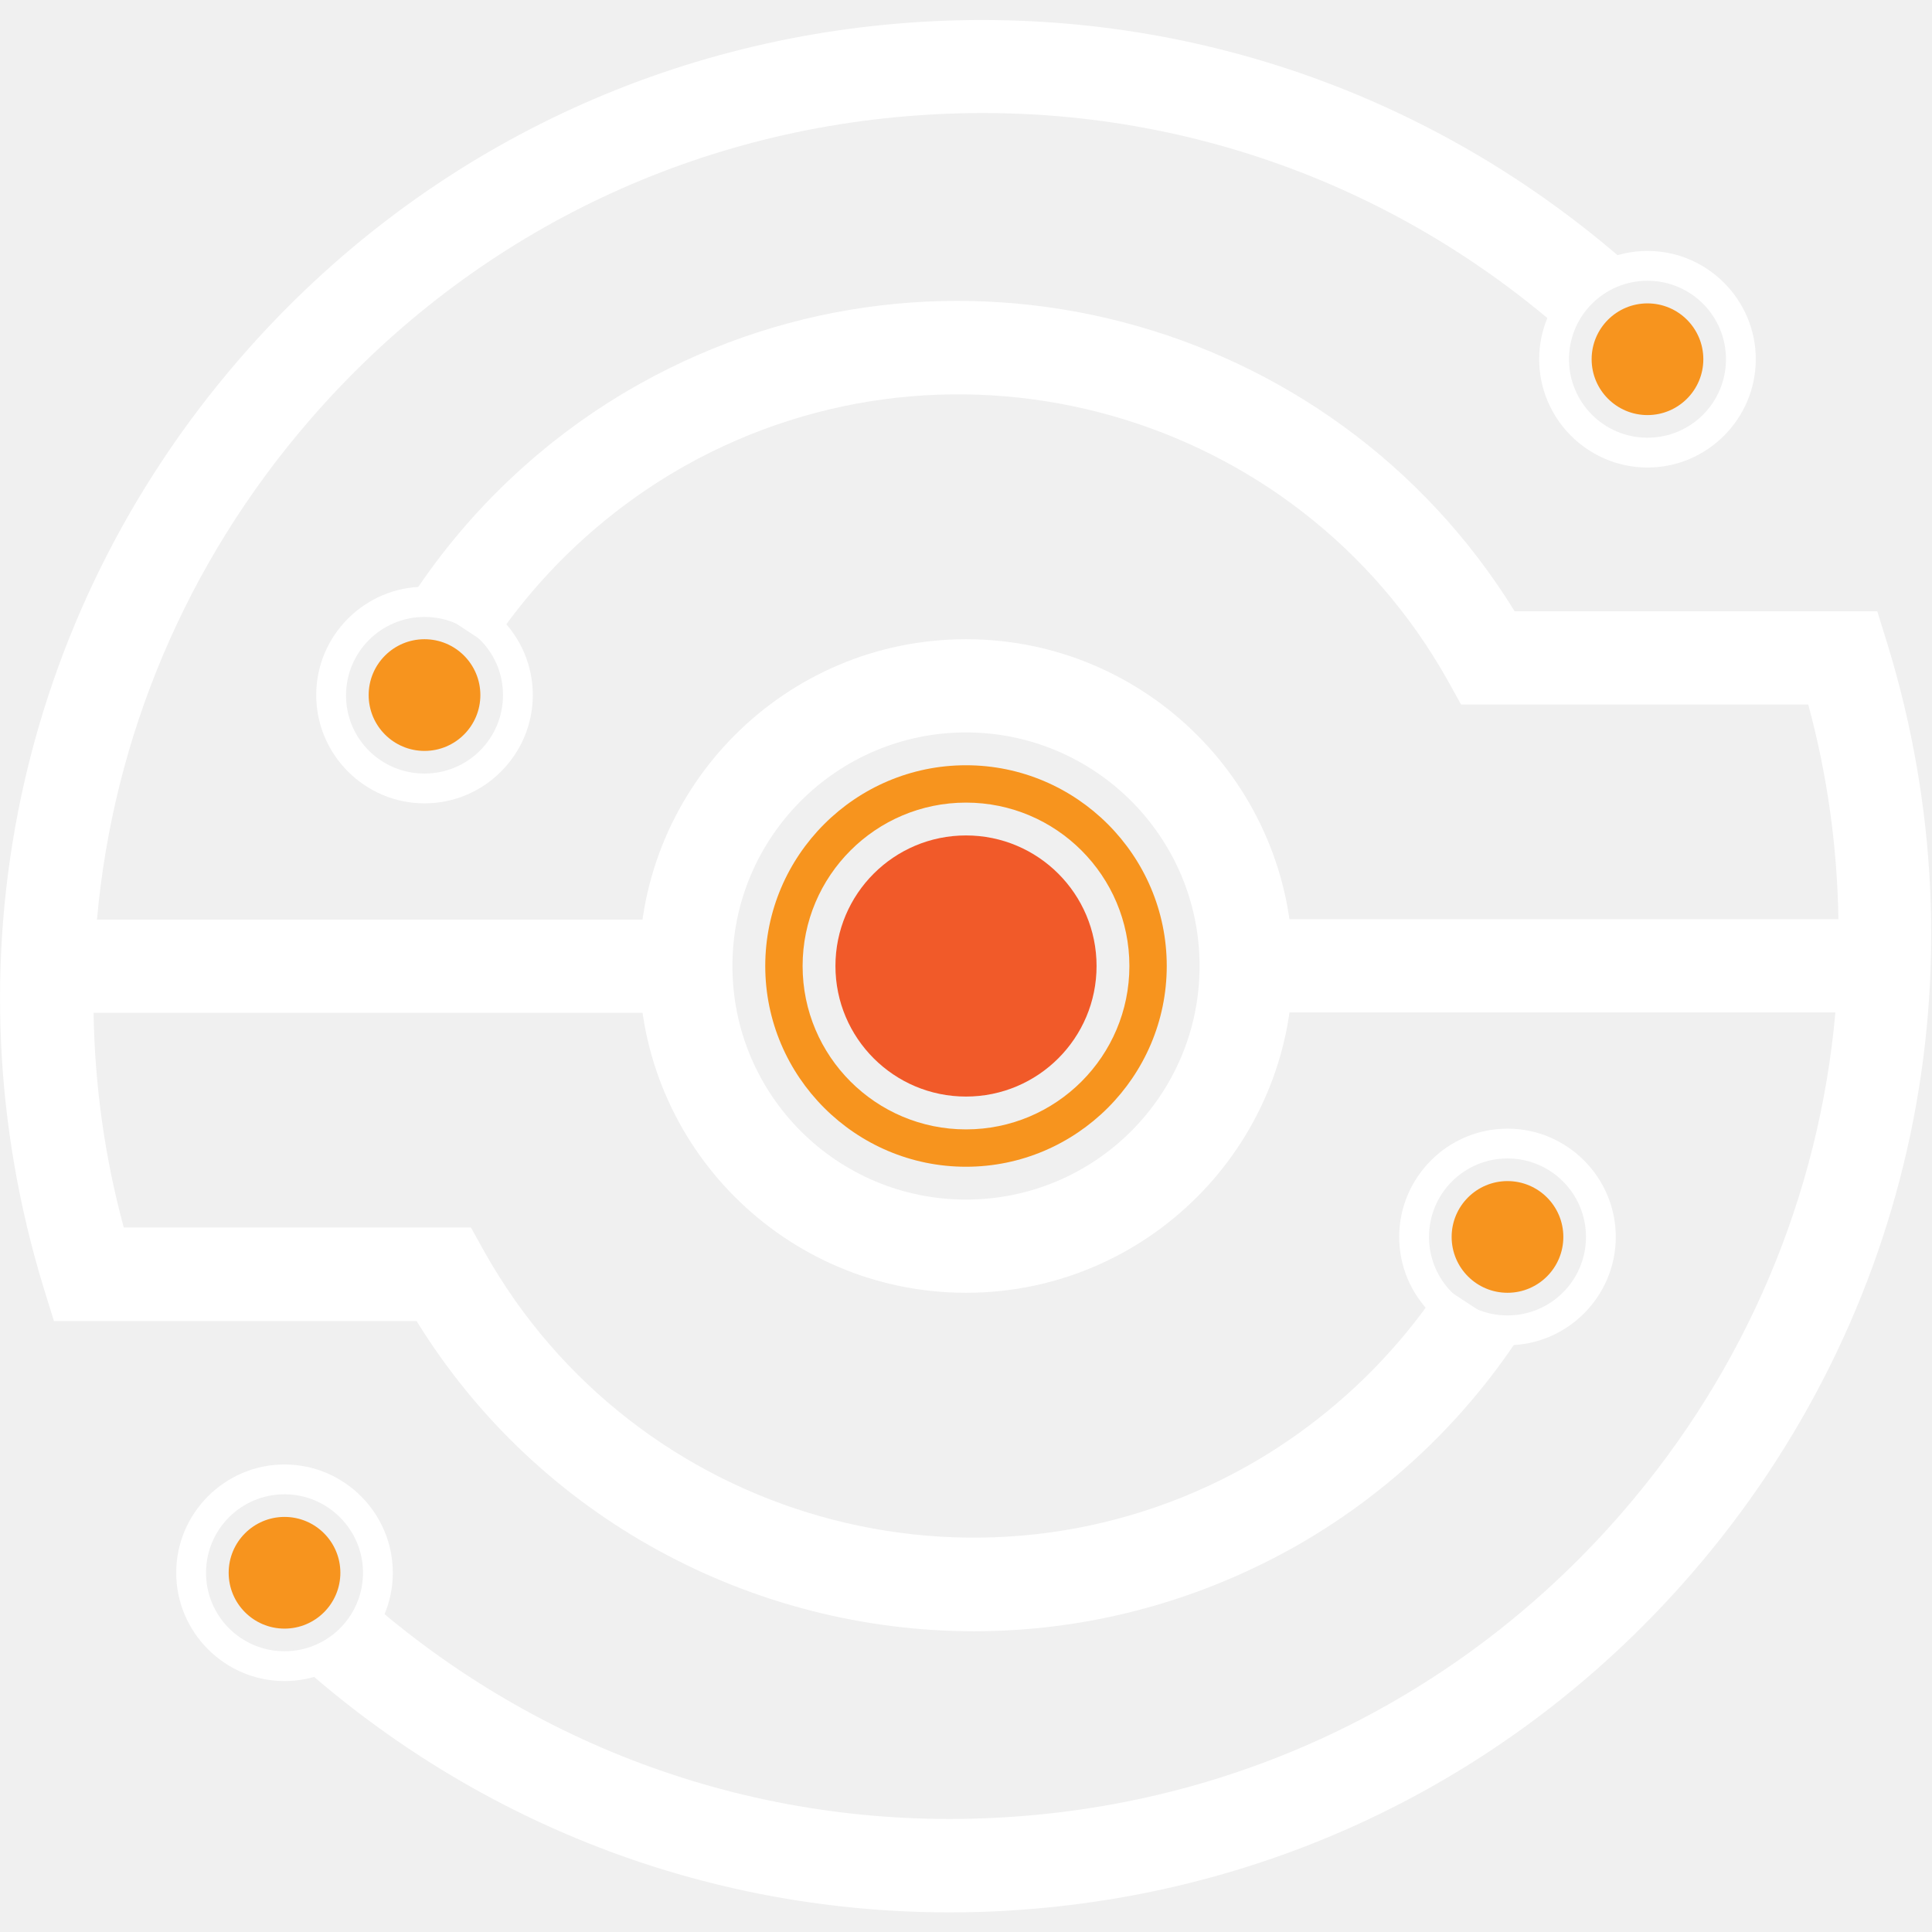
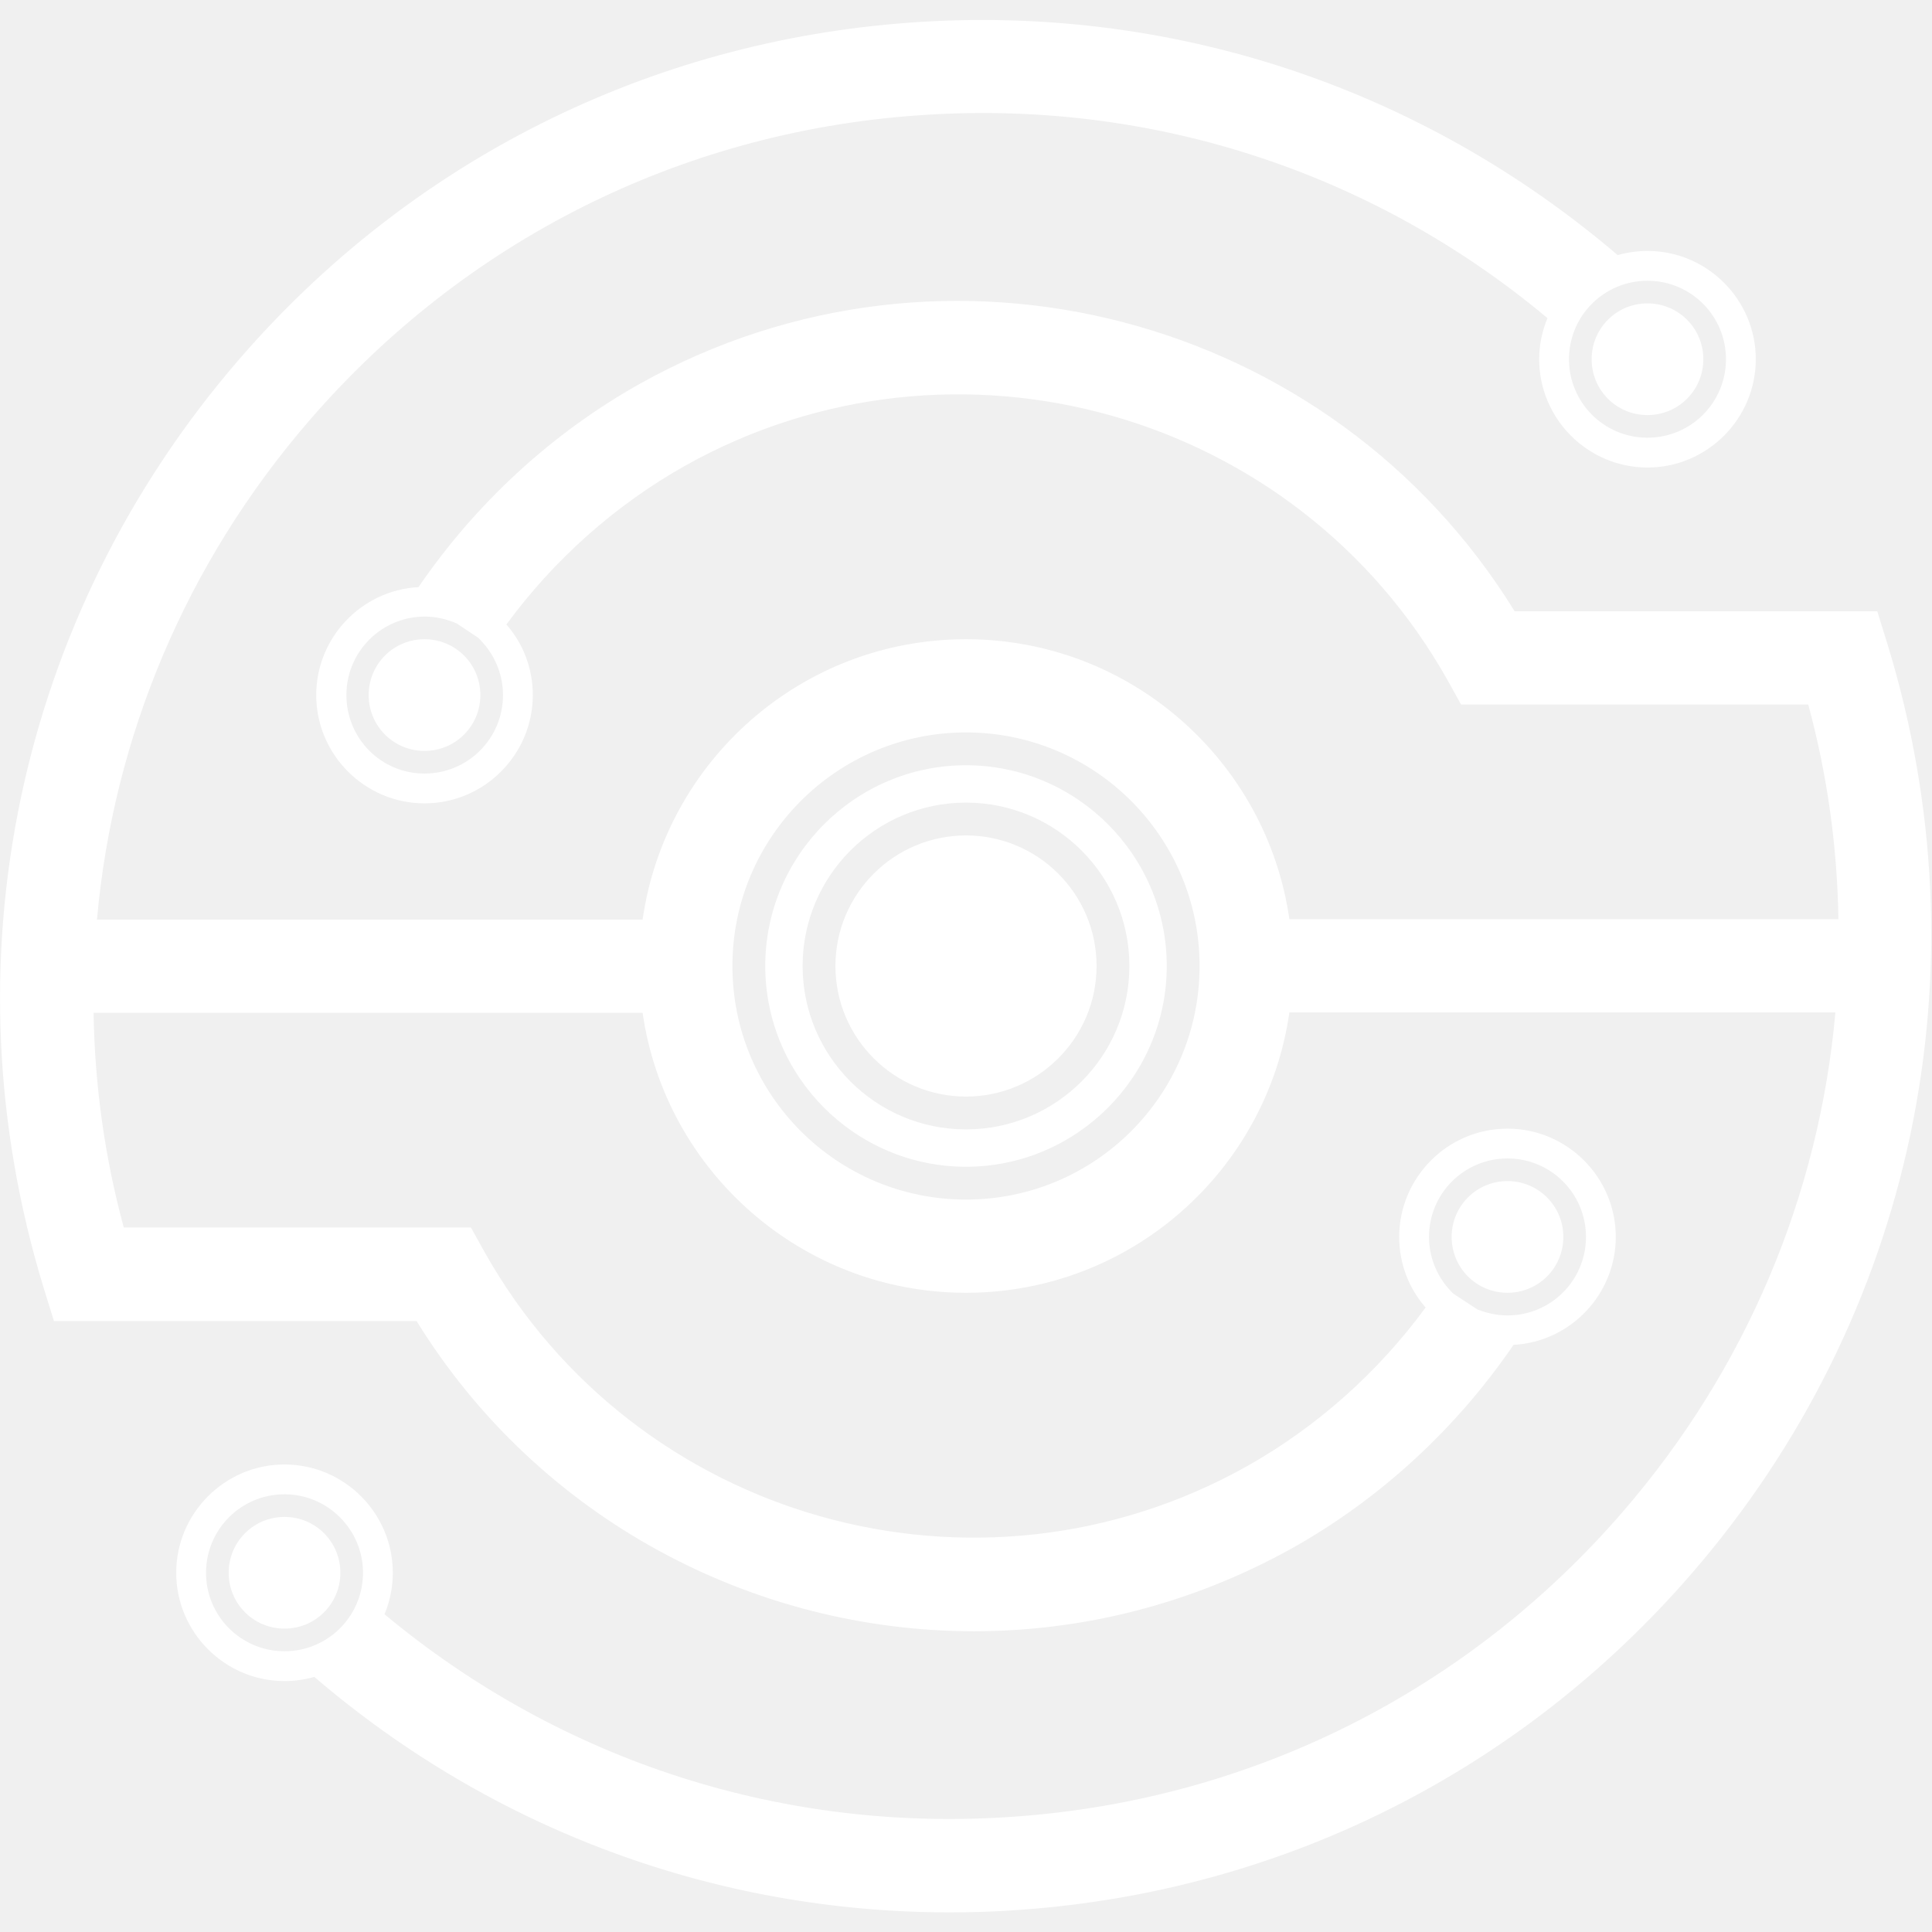
<svg xmlns="http://www.w3.org/2000/svg" version="1.1" id="Layer_1" x="0px" y="0px" viewBox="0 0 512 512" style="enable-background:new 0 0 512 512;" xml:space="preserve">
  <style type="text/css">
- 	.st0{fill:#F15A29;}
- 	.st1{fill:#F7941E;}
- 	.st2{fill:#FFFFFF;}
+ 	.st0{fill:#FFFFFF;}
</style>
-   <g id="logo">
-     <circle class="st0" cx="256" cy="256" r="34.6" />
-     <path class="st1" d="M256,309.2c-29.3,0-53.2-23.9-53.2-53.2c0-29.3,23.9-53.2,53.2-53.2c29.3,0,53.2,23.9,53.2,53.2   C309.2,285.3,285.3,309.2,256,309.2z M256,212.7c-23.9,0-43.3,19.4-43.3,43.3s19.4,43.3,43.3,43.3s43.3-19.4,43.3-43.3   S279.9,212.7,256,212.7z" />
-     <path class="st2" d="M256,342.6c-47.8,0-86.6-38.8-86.6-86.6s38.8-86.6,86.6-86.6s86.6,38.8,86.6,86.6S303.8,342.6,256,342.6z    M256,194.1c-34.1,0-61.9,27.7-61.9,61.9s27.7,61.9,61.9,61.9s61.9-27.7,61.9-61.9S290.1,194.1,256,194.1z" />
-     <path class="st2" d="M258.1,432.3c-58.4,0-115.2-29.6-147.7-82.2H14.3l-2.7-8.7c-26.4-86.1-7.1-178.1,51.8-246.2   c45.4-52.5,108.5-84.2,177.7-89.2c69.2-5,136.2,17.2,188.7,62.6l-16.2,18.7C366.2,46.1,305.5,26,242.9,30.6   c-62.6,4.5-119.7,33.2-160.8,80.7c-32.9,38-52.1,84.2-56.4,132.4h156.1v24.7h-157c0.3,19,2.9,38.1,8,56.9h92l3.5,6.3   c40,71.4,130.6,97,202.1,57c20.6-11.6,38.4-28.1,51.5-47.9l20.7,13.6c-15.2,23.1-35.9,42.4-60,55.9   C315.7,425.2,286.7,432.3,258.1,432.3z" />
-     <circle class="st1" cx="399.5" cy="327.8" r="14.8" />
-     <path class="st2" d="M399.5,356.5c-15.8,0-28.7-12.9-28.7-28.7c0-15.8,12.9-28.7,28.7-28.7c15.8,0,28.7,12.9,28.7,28.7   C428.2,343.6,415.3,356.5,399.5,356.5z M399.5,307c-11.5,0-20.8,9.3-20.8,20.8c0,11.5,9.3,20.8,20.8,20.8   c11.5,0,20.8-9.3,20.8-20.8C420.3,316.3,411,307,399.5,307z" />
-     <circle class="st1" cx="436.6" cy="95.2" r="14.8" />
-     <path class="st2" d="M436.6,123.9c-15.8,0-28.7-12.9-28.7-28.7s12.9-28.7,28.7-28.7s28.7,12.9,28.7,28.7S452.4,123.9,436.6,123.9z    M436.6,74.4c-11.5,0-20.8,9.3-20.8,20.8s9.3,20.8,20.8,20.8c11.5,0,20.8-9.3,20.8-20.8S448.1,74.4,436.6,74.4z" />
-     <path class="st2" d="M251.7,506.8c-62.3,0-121.9-22.1-169.5-63.3l16.2-18.7c47.5,41.1,108.1,61.2,170.8,56.6   c62.6-4.5,119.7-33.2,160.8-80.7c32.9-38,52.1-84.2,56.4-132.4H330.2v-24.7h157c-0.3-19-2.9-38.1-8-56.9h-92l-3.5-6.3   c-40-71.4-130.6-97-202.1-57c-20.6,11.6-38.4,28.1-51.5,47.9l-20.7-13.6c15.2-23.1,35.9-42.4,60-55.9   c81.2-45.5,183.6-18.3,232,60.2h96.1l2.7,8.7c26.4,86.1,7.1,178.1-51.8,246.2c-45.4,52.5-108.5,84.2-177.7,89.2   C264.4,506.6,258,506.8,251.7,506.8z" />
-     <circle class="st1" cx="112.5" cy="184.2" r="14.8" />
-     <path class="st2" d="M112.5,212.9c-15.8,0-28.7-12.9-28.7-28.7s12.9-28.7,28.7-28.7s28.7,12.9,28.7,28.7S128.3,212.9,112.5,212.9z    M112.5,163.5c-11.5,0-20.8,9.3-20.8,20.8S101,205,112.5,205s20.8-9.3,20.8-20.8S124,163.5,112.5,163.5z" />
-     <circle class="st1" cx="75.4" cy="416.8" r="14.8" />
-     <path class="st2" d="M75.4,445.5c-15.8,0-28.7-12.9-28.7-28.7s12.9-28.7,28.7-28.7s28.7,12.9,28.7,28.7S91.2,445.5,75.4,445.5z    M75.4,396c-11.5,0-20.8,9.3-20.8,20.8s9.3,20.8,20.8,20.8s20.8-9.3,20.8-20.8S86.8,396,75.4,396z" />
-   </g>
+   <path class="st0" d="M290.6,256c0,19.1-15.5,34.6-34.6,34.6s-34.6-15.5-34.6-34.6c0-19.1,15.5-34.6,34.6-34.6S290.6,236.9,290.6,256  z M309.2,256c0,29.3-23.9,53.2-53.2,53.2s-53.2-23.9-53.2-53.2s23.9-53.2,53.2-53.2S309.2,226.7,309.2,256z M299.3,256  c0-23.9-19.4-43.3-43.3-43.3c-23.9,0-43.3,19.4-43.3,43.3s19.4,43.3,43.3,43.3S299.3,279.9,299.3,256z M399.5,342.6  c8.2,0,14.8-6.6,14.8-14.8s-6.6-14.8-14.8-14.8s-14.8,6.6-14.8,14.8S391.3,342.6,399.5,342.6z M436.6,110c8.2,0,14.8-6.6,14.8-14.8  c0-8.2-6.6-14.8-14.8-14.8s-14.8,6.6-14.8,14.8C421.8,103.4,428.4,110,436.6,110z M448.4,416.9c-45.4,52.5-108.5,84.2-177.7,89.2  c-6.3,0.5-12.7,0.7-19,0.7c-61.8,0-121-21.8-168.4-62.4c-2.5,0.7-5.1,1.1-7.9,1.1c-15.8,0-28.7-12.9-28.7-28.7  c0-15.8,12.9-28.7,28.7-28.7c15.8,0,28.7,12.9,28.7,28.7c0,3.9-0.8,7.6-2.2,11c47,39.1,106.1,58.1,167.3,53.6  c62.6-4.5,119.7-33.2,160.8-80.7c32.9-38,52.1-84.2,56.4-132.4H341.7c-6,42-42.1,74.3-85.7,74.3c-43.6,0-79.7-32.3-85.7-74.2H24.8  c0.3,19,2.9,38.1,8,56.9h92l3.5,6.3c40,71.4,130.6,97,202.1,57c18.5-10.4,34.8-24.9,47.4-42.1c-4.4-5-7-11.6-7-18.7  c0-15.8,12.9-28.7,28.7-28.7s28.7,12.9,28.7,28.7c0,15.2-12,27.8-27.1,28.6c-15.1,22.1-35.2,40.7-58.5,53.8  c-26.9,15-55.9,22.1-84.5,22.1c-58.4,0-115.2-29.6-147.7-82.2H14.3l-2.7-8.7c-26.4-86.1-7.1-178.1,51.8-246.2  C108.8,42.7,171.9,11,241.1,6c68.7-5,135.2,16.9,187.6,61.6c2.5-0.7,5.2-1.1,7.9-1.1c15.8,0,28.7,12.9,28.7,28.7  s-12.9,28.7-28.7,28.7s-28.7-12.9-28.7-28.7c0-3.9,0.8-7.5,2.2-10.9C363.2,45.1,304,26.1,242.9,30.6  c-62.6,4.5-119.7,33.2-160.8,80.7c-32.9,38-52.1,84.2-56.4,132.4h144.6c6-42,42.1-74.3,85.7-74.3c43.6,0,79.7,32.3,85.7,74.2h145.5  c-0.3-19-2.9-38.1-8-56.9h-92l-3.5-6.3c-40-71.4-130.6-97-202.1-57c-18.5,10.4-34.8,24.9-47.4,42.1c4.4,5,7,11.6,7,18.7  c0,15.8-12.9,28.7-28.7,28.7S83.8,200,83.8,184.2c0-15.2,12-27.8,27.1-28.6c15.1-22.1,35.2-40.7,58.5-53.8  c81.2-45.5,183.6-18.3,232,60.2h96.1l2.7,8.7C526.6,256.8,507.3,348.8,448.4,416.9z M133.3,184.2c0-6-2.6-11.4-6.6-15.2l-5.7-3.8  c-2.6-1.1-5.4-1.8-8.4-1.8c-11.5,0-20.8,9.3-20.8,20.8S101,205,112.5,205S133.3,195.7,133.3,184.2z M436.6,74.4  c-11.5,0-20.8,9.3-20.8,20.8s9.3,20.8,20.8,20.8s20.8-9.3,20.8-20.8S448.1,74.4,436.6,74.4z M378.7,327.8c0,5.9,2.5,11.2,6.4,15  l6.4,4.2c2.5,1,5.2,1.6,8,1.6c11.5,0,20.8-9.3,20.8-20.8S411,307,399.5,307S378.7,316.3,378.7,327.8z M317.9,256  c0-34.2-27.8-61.9-61.9-61.9c-34.1,0-61.9,27.7-61.9,61.9s27.7,61.9,61.9,61.9S317.9,290.2,317.9,256z M75.4,437.6  c11.5,0,20.8-9.3,20.8-20.8S86.8,396,75.4,396c-11.5,0-20.8,9.3-20.8,20.8S63.9,437.6,75.4,437.6z M112.5,169.4  c-8.2,0-14.8,6.6-14.8,14.8c0,8.2,6.6,14.8,14.8,14.8s14.8-6.6,14.8-14.8C127.3,176,120.7,169.4,112.5,169.4z M75.4,402  c-8.2,0-14.8,6.6-14.8,14.8s6.6,14.8,14.8,14.8c8.2,0,14.8-6.6,14.8-14.8S83.6,402,75.4,402z" />
</svg>
